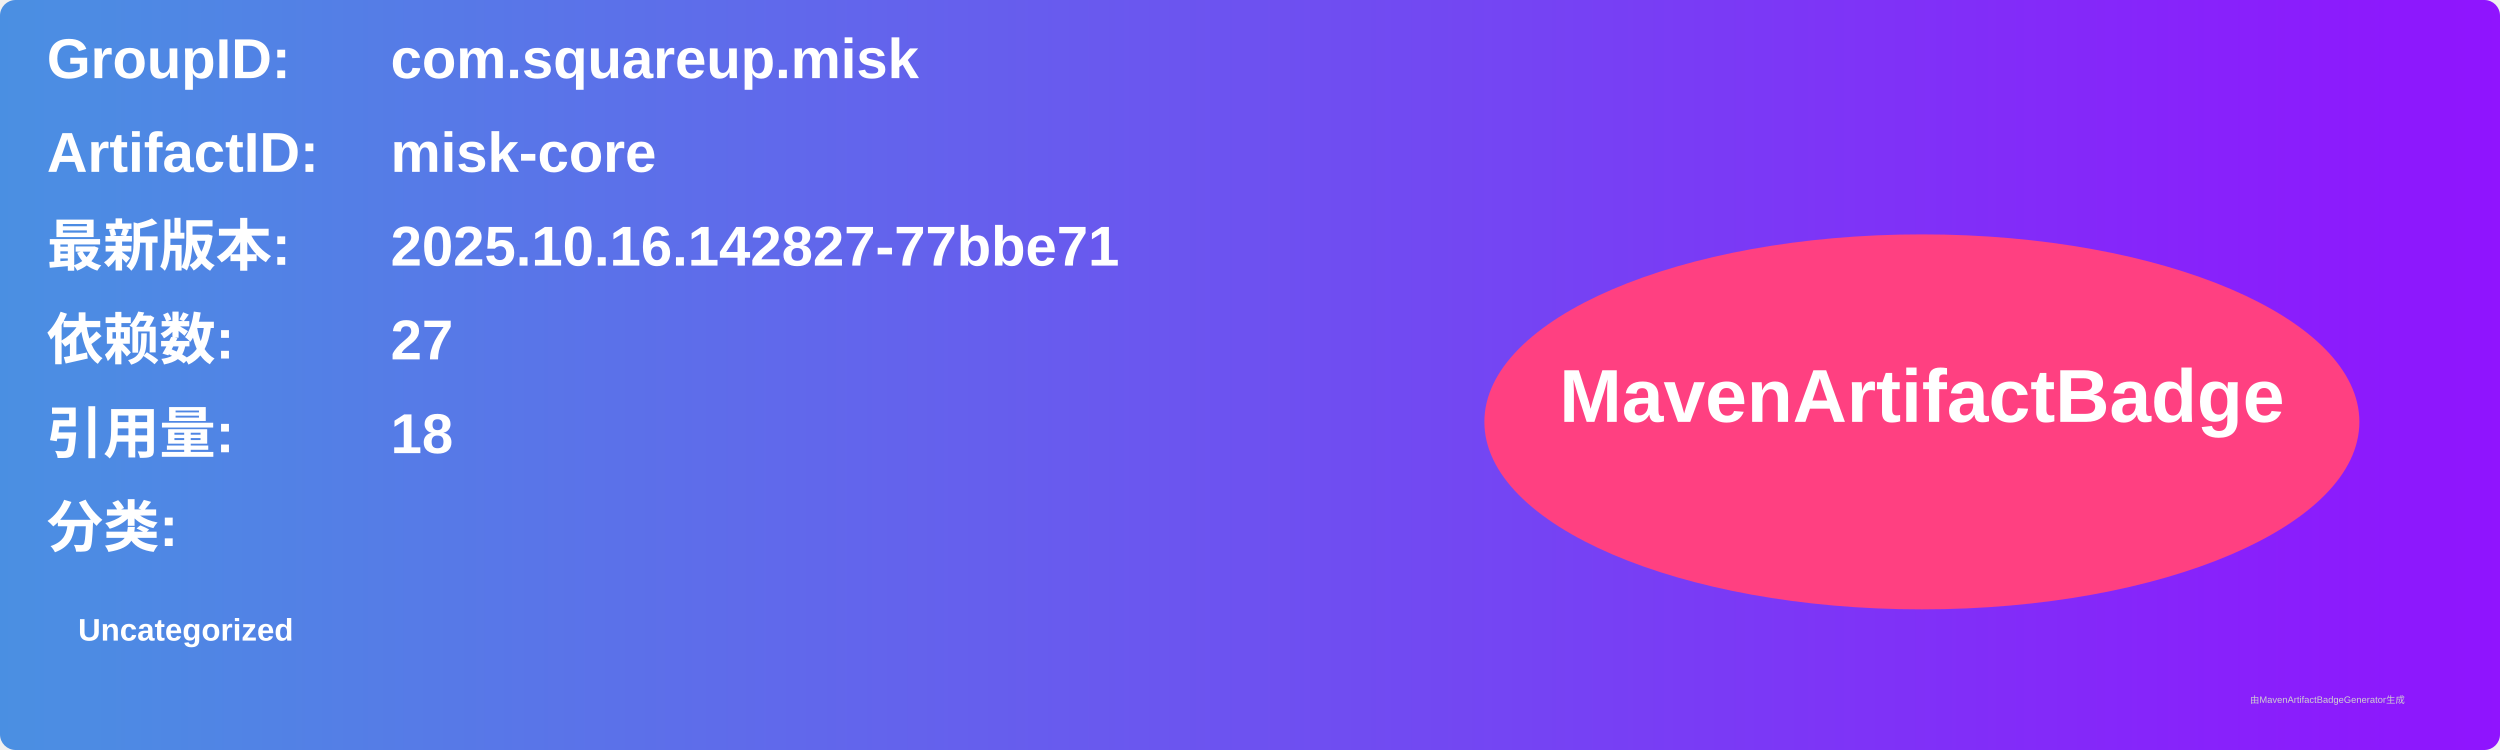
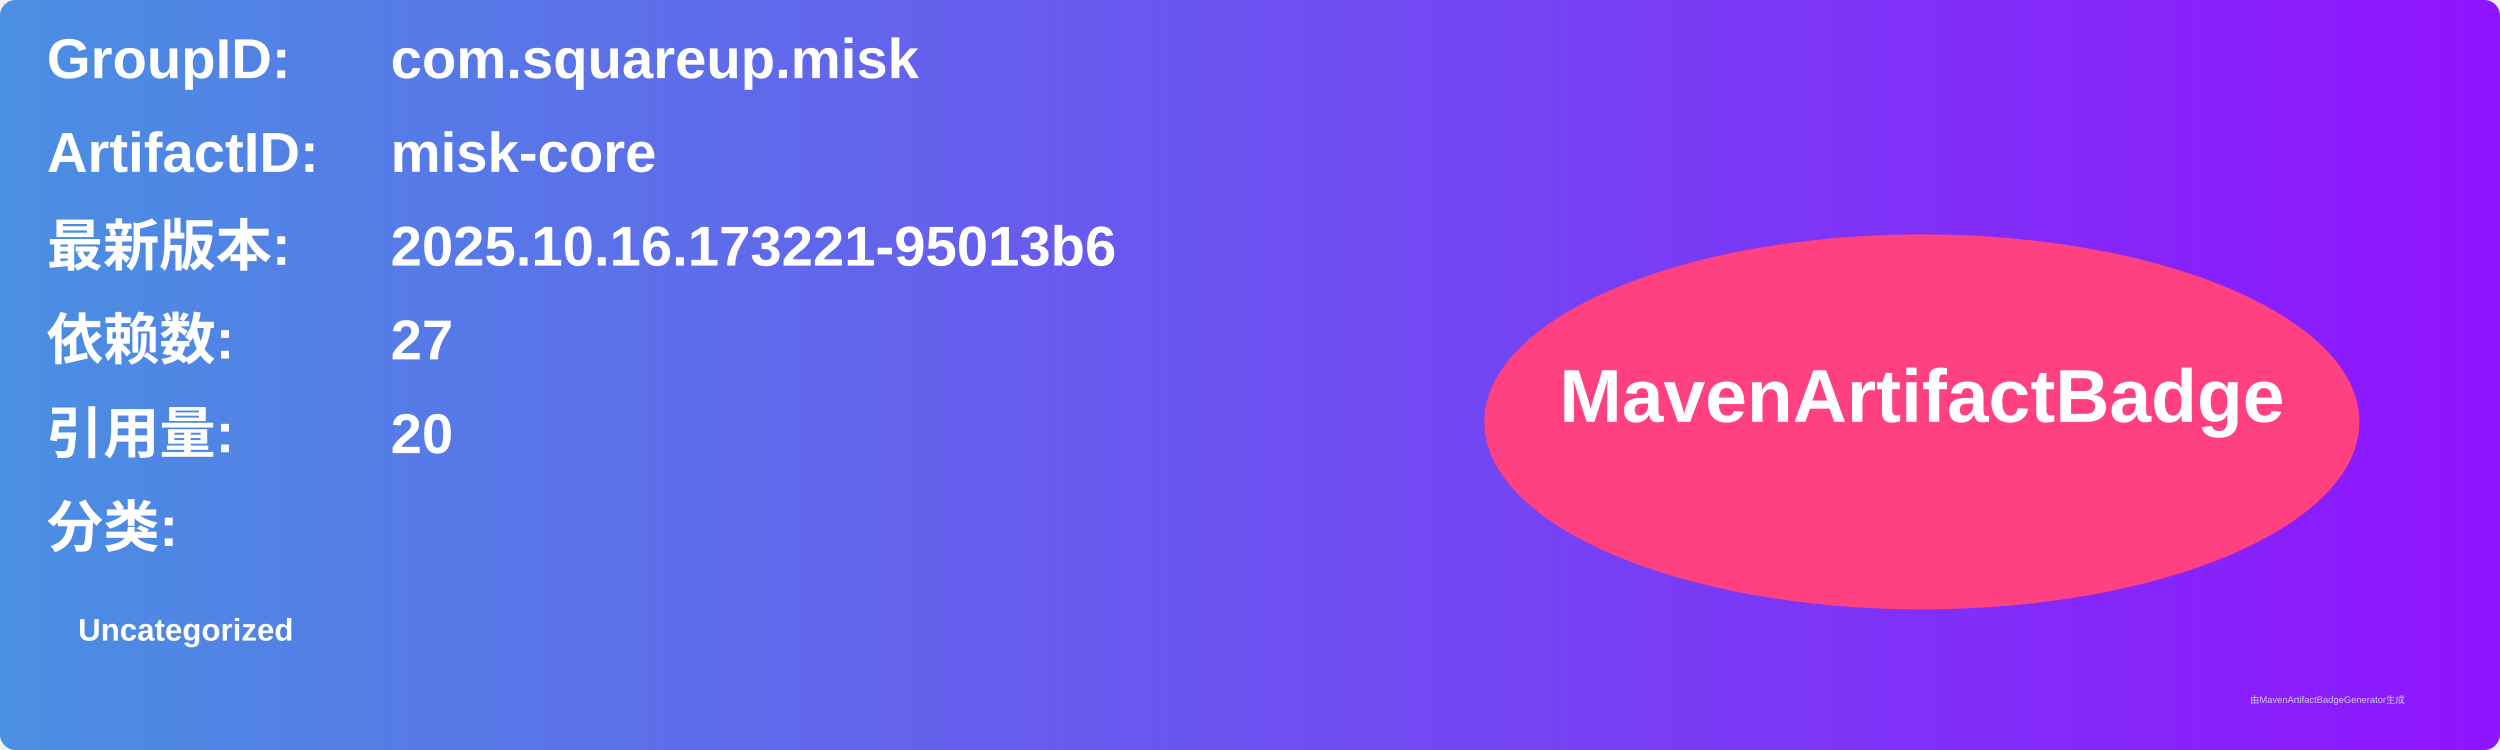
<svg xmlns="http://www.w3.org/2000/svg" width="800" height="240" viewBox="0 0 800 240">
  <linearGradient id="grad" x1="0%" y1="0%" x2="100%" y2="0%">
    <stop offset="0%" stop-color="#4a90e2" />
    <stop offset="100%" stop-color="#9013fe" />
  </linearGradient>
  <rect width="100%" height="100%" rx="5" ry="5" fill="url(#grad)" />
  <g transform="translate(15, 15)">
    <text x="0" y="10" font-family="Arial" font-size="18" fill="white" font-weight="bold" width="260">GroupID:</text>
    <text x="110" y="10" font-family="Arial" font-size="18" fill="white" font-weight="bold" width="460">com.squareup.misk</text>
    <text x="0" y="40" font-family="Arial" font-size="18" fill="white" font-weight="bold" width="260">ArtifactID:</text>
    <text x="110" y="40" font-family="Arial" font-size="18" fill="white" font-weight="bold" width="460">misk-core</text>
    <text x="0" y="70" font-family="Arial" font-size="18" fill="white" font-weight="bold">最新版本:</text>
    <text x="110" y="70" font-family="Arial" font-size="18" fill="white" font-weight="bold">
-       <tspan font-weight="bold">2025.10.16.142827-77bbe71</tspan>
+       <tspan font-weight="bold">2025.10.16.173221-95013b6</tspan>
    </text>
    <text x="0" y="100" font-family="Arial" font-size="18" fill="white" font-weight="bold">依赖数: </text>
    <text x="110" y="100" font-family="Arial" font-size="18" fill="white">
      <tspan font-weight="bold">27</tspan>
    </text>
    <text x="0" y="130" font-family="Arial" font-size="18" fill="white" font-weight="bold">引用量: </text>
    <text x="110" y="130" font-family="Arial" font-size="18" fill="white">
-       <tspan font-weight="bold">18</tspan>
+       <tspan font-weight="bold">20</tspan>
    </text>
    <text x="0" y="160" font-family="Arial" font-size="18" fill="white" font-weight="bold">分类:</text>
    <text x="10" y="190" font-family="Arial" font-size="10" fill="white">
      <tspan font-weight="bold">Uncategorized</tspan>
    </text>
    <ellipse cx="600" cy="120" rx="140" ry="60" fill="#ff4081" />
    <text x="600" y="120" text-anchor="middle" font-family="Arial" font-size="24" fill="white" font-weight="bold">MavenArtifactBadge</text>
  </g>
  <text x="720" y="225" font-family="Arial" font-size="3" fill="#d0d0d0">由MavenArtifactBadgeGenerator生成</text>
</svg>
